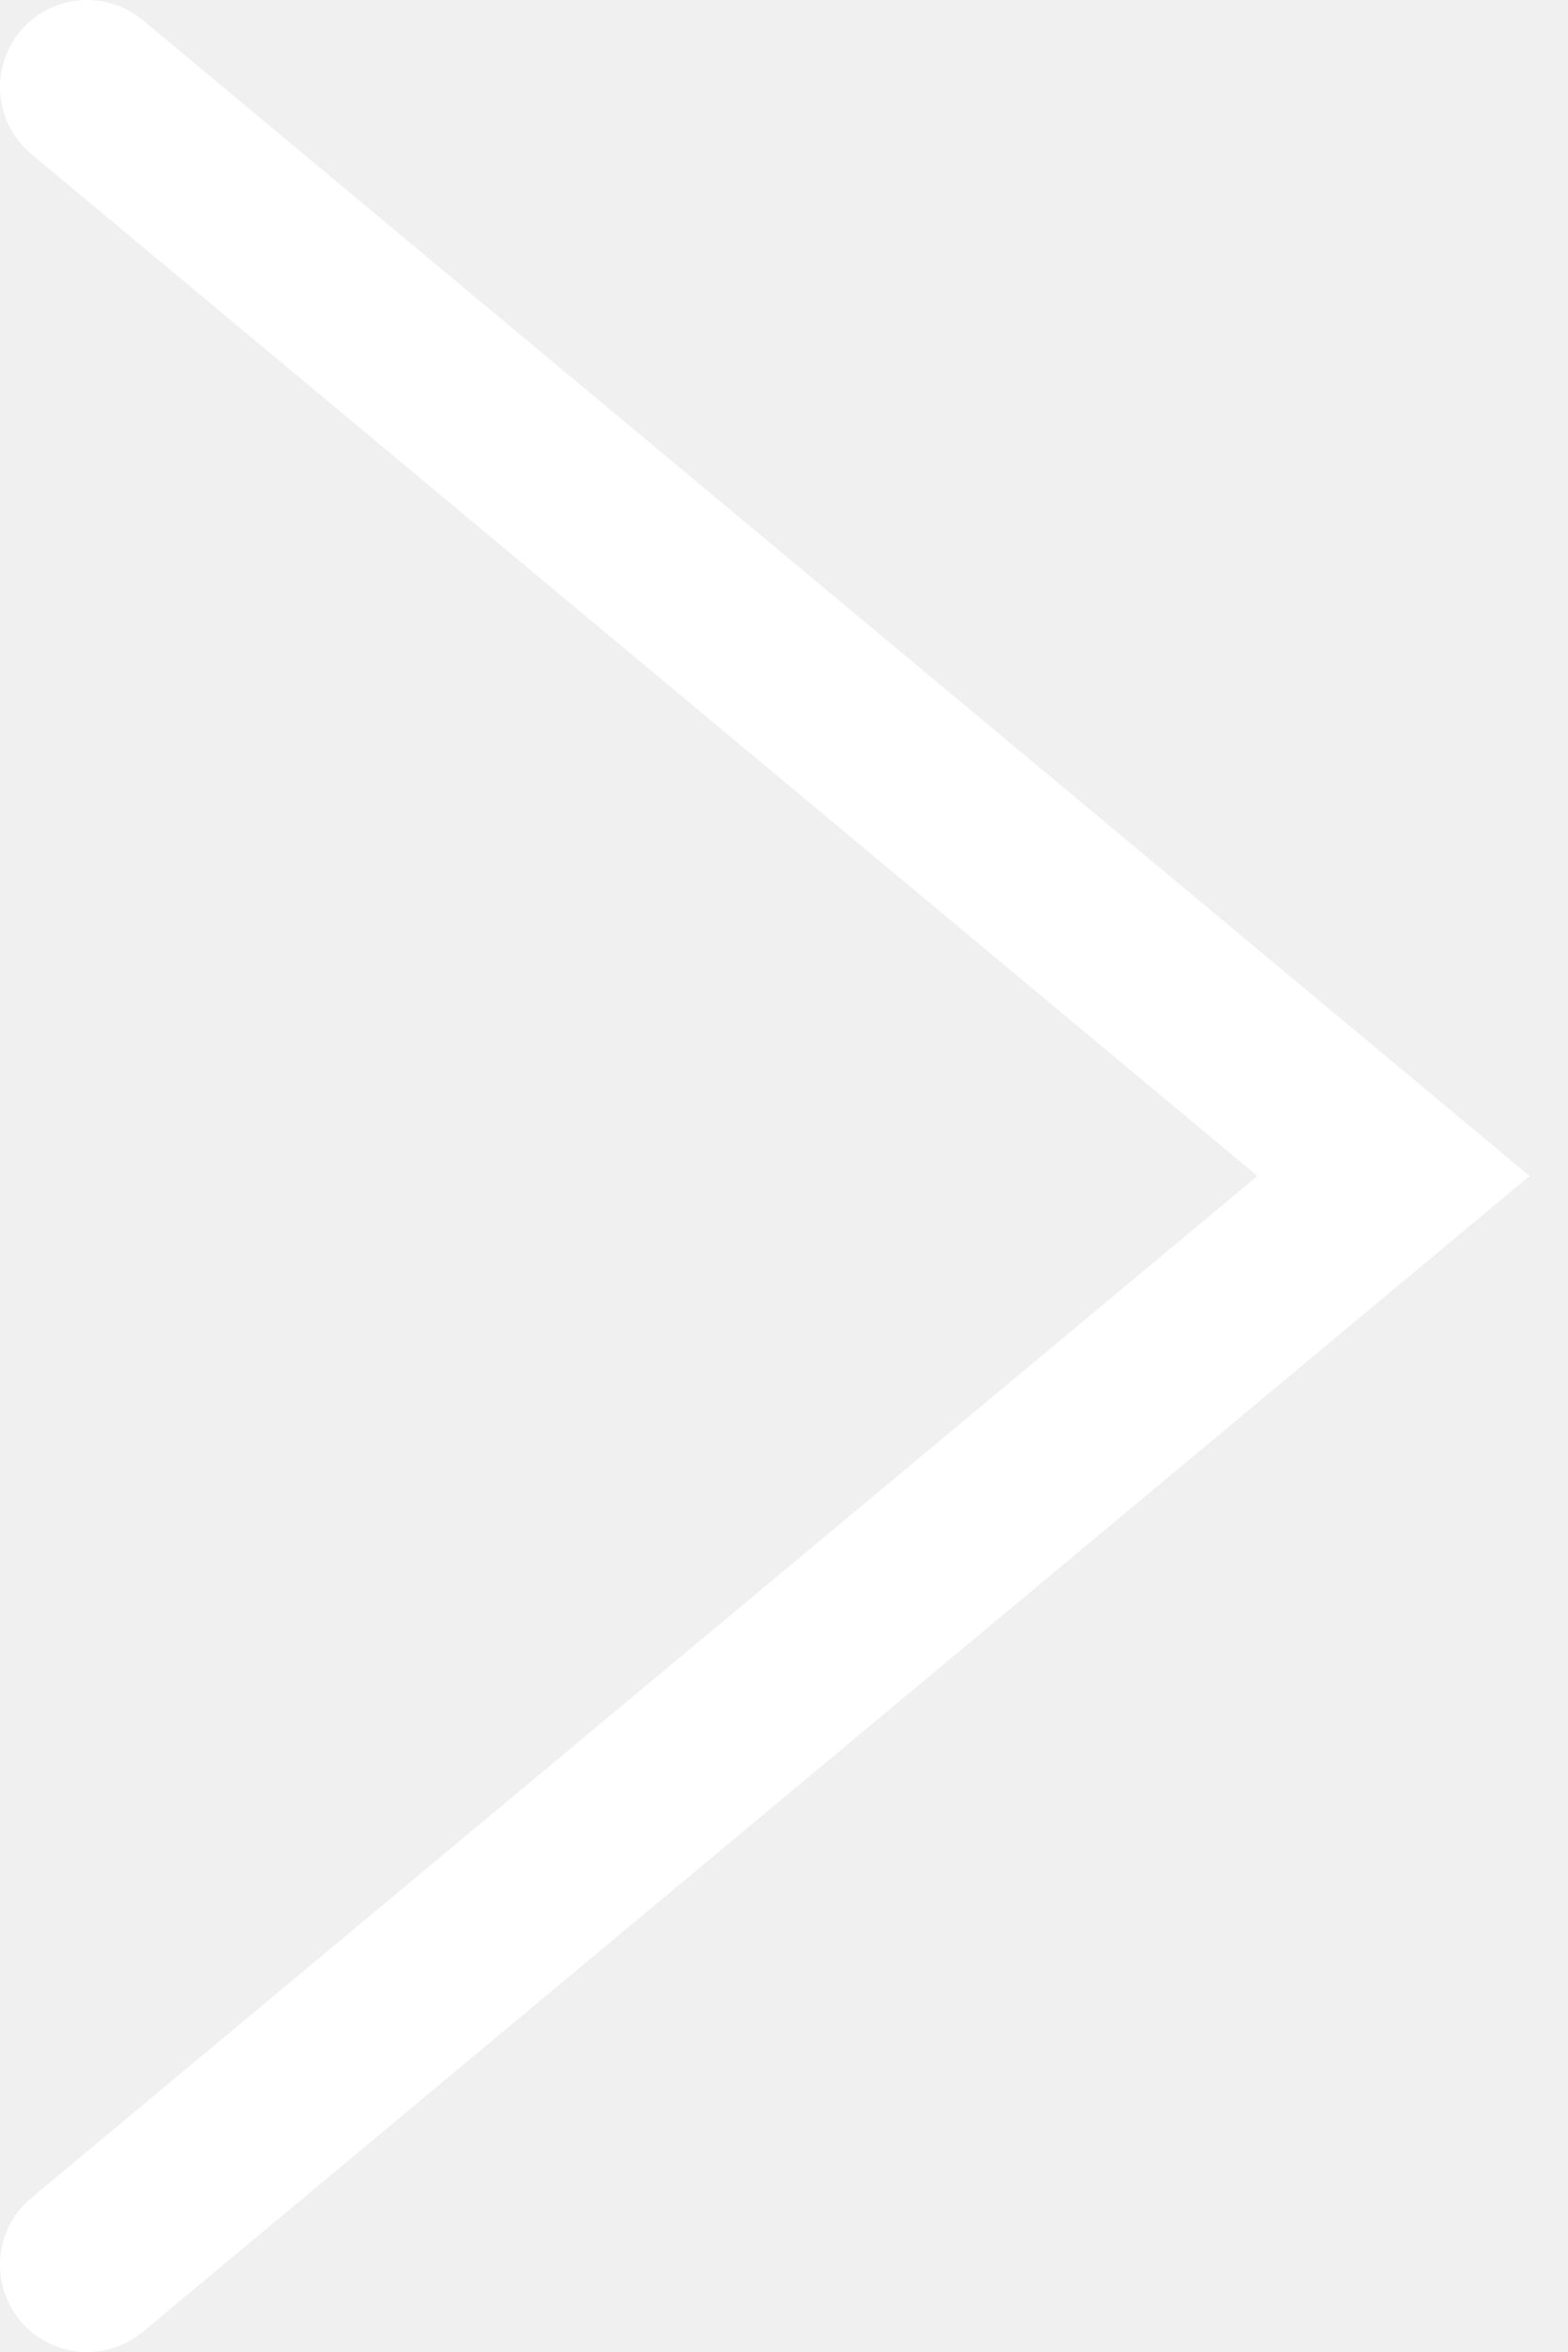
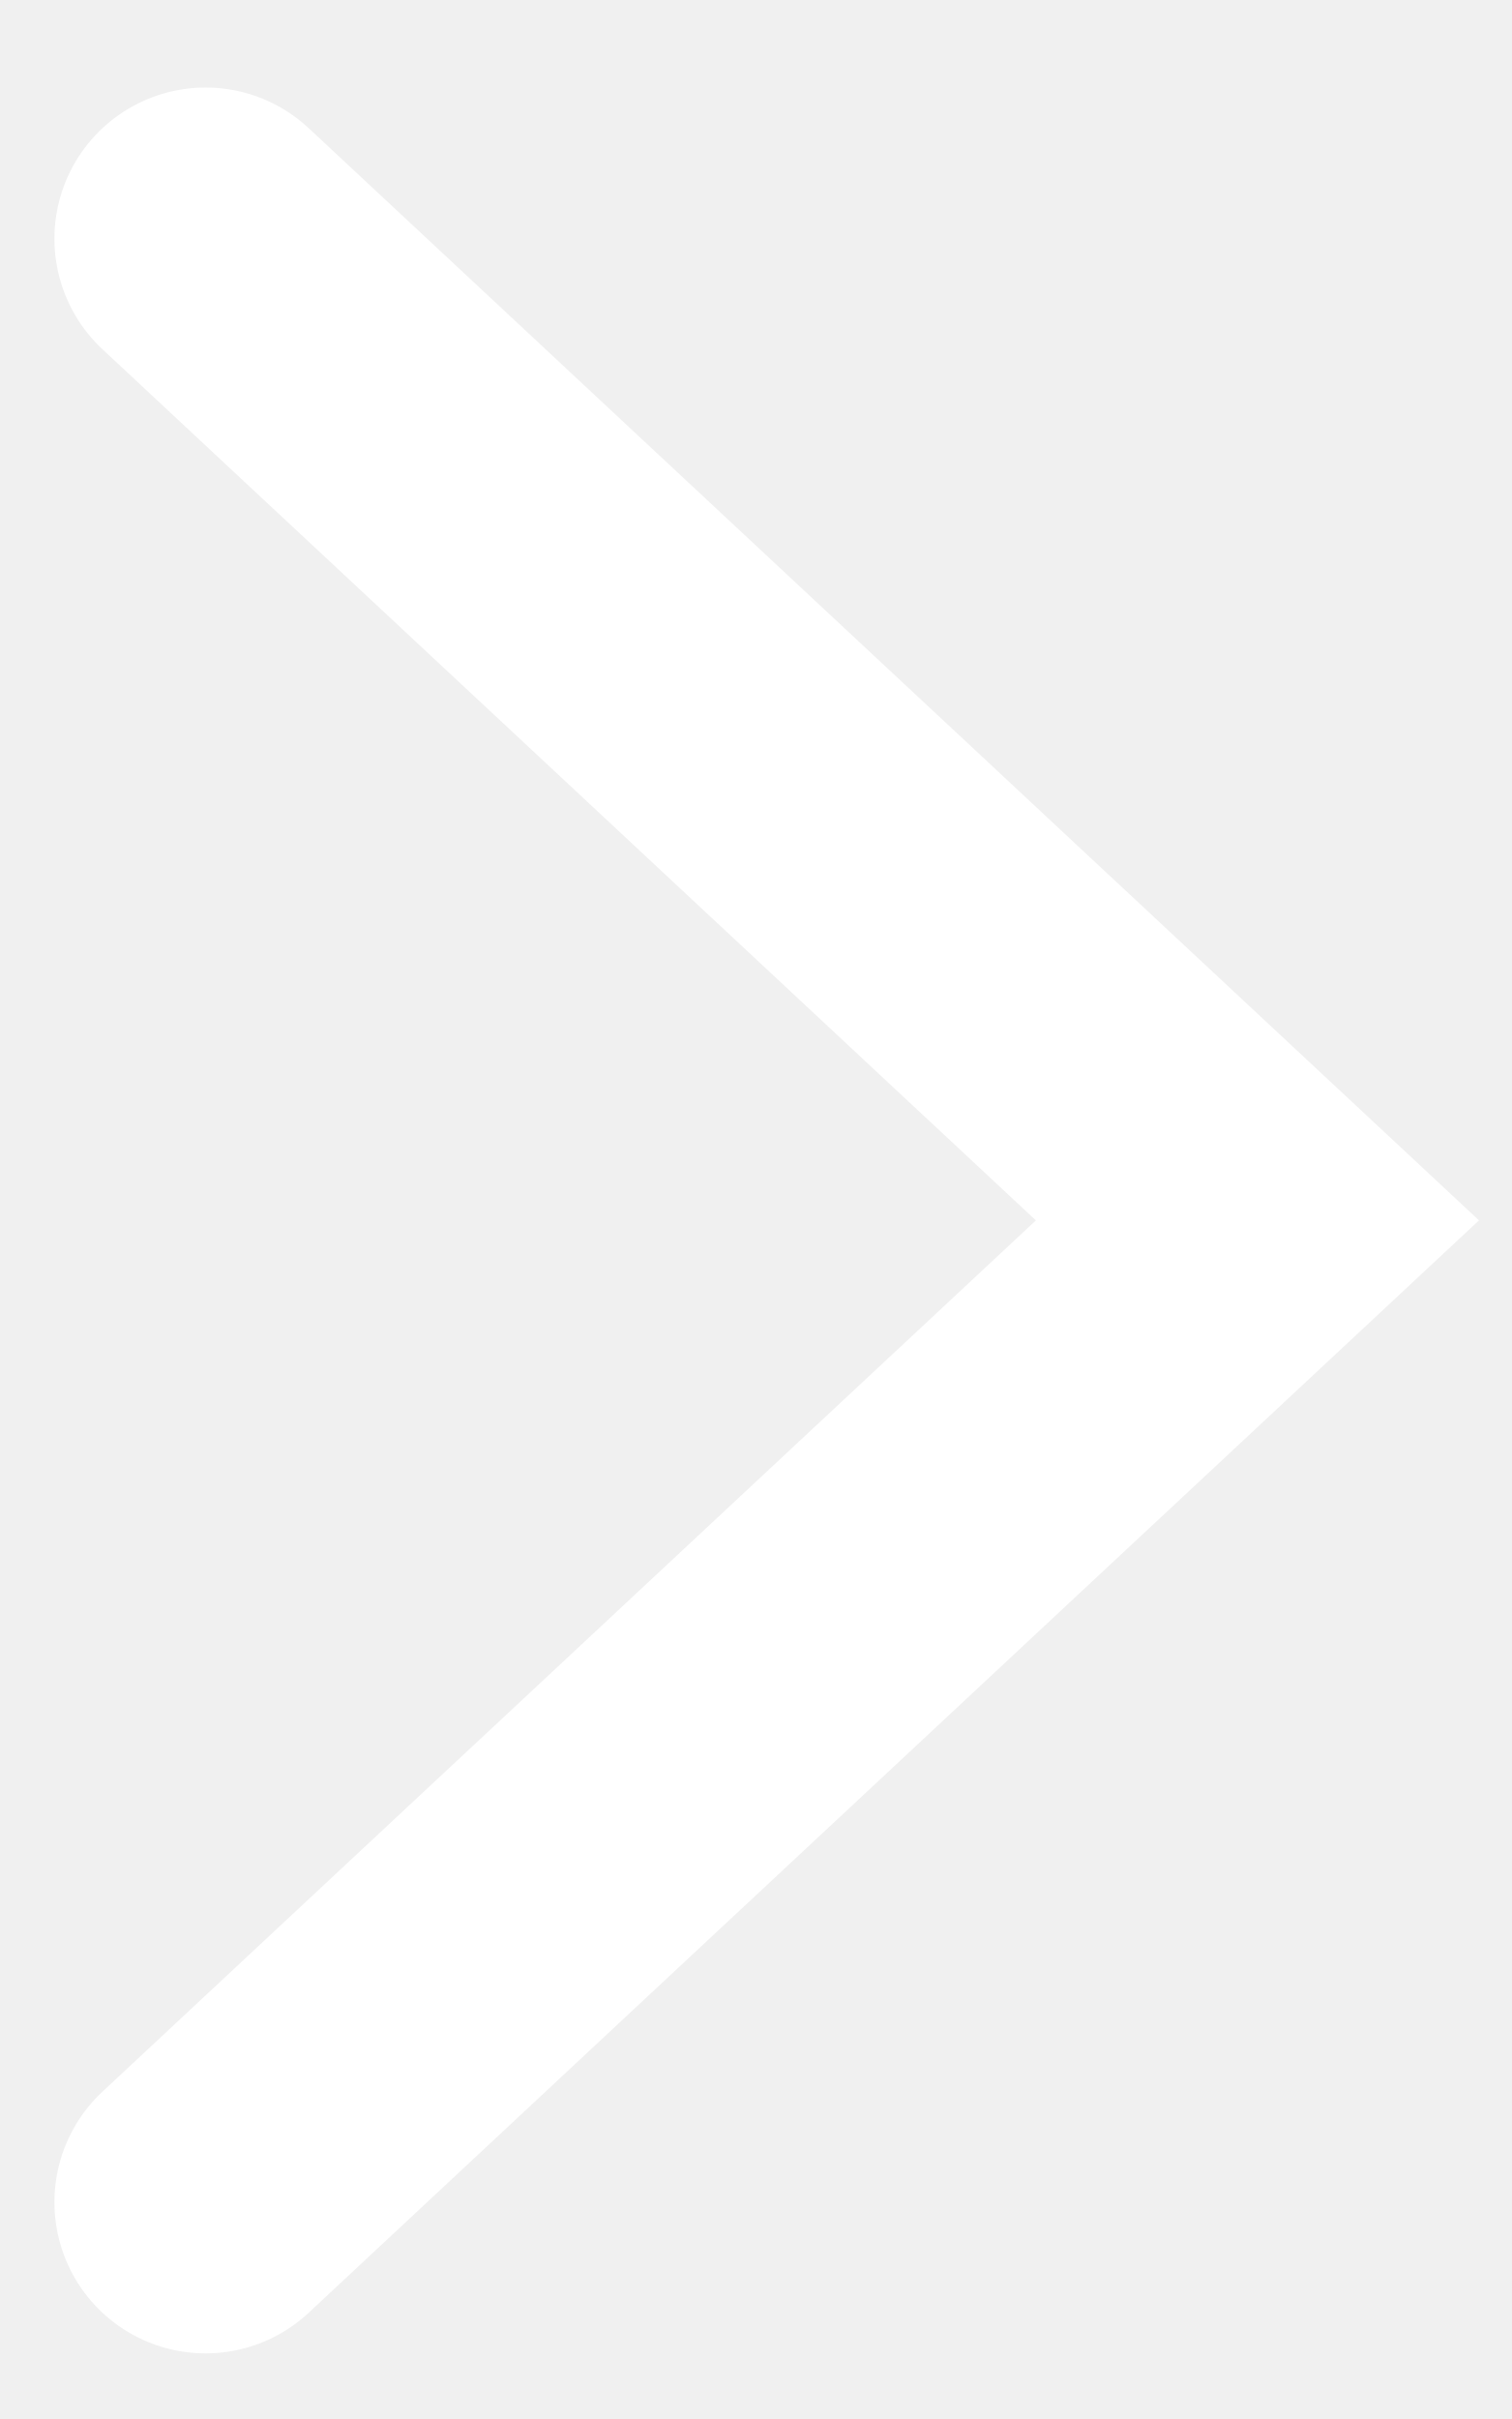
- <svg xmlns="http://www.w3.org/2000/svg" width="18" height="27" viewBox="0 0 18 27" fill="none">
-   <path d="M1 1L16 13.5L1 26" stroke="white" stroke-width="2" stroke-linecap="round" />
+ <svg xmlns="http://www.w3.org/2000/svg" width="10" height="16" viewBox="0 0 10 16" fill="none">
+   <path d="M1.36 1.579L8.319 8.072L1.36 14.566" stroke="white" stroke-width="2" stroke-linecap="round" />
</svg>
